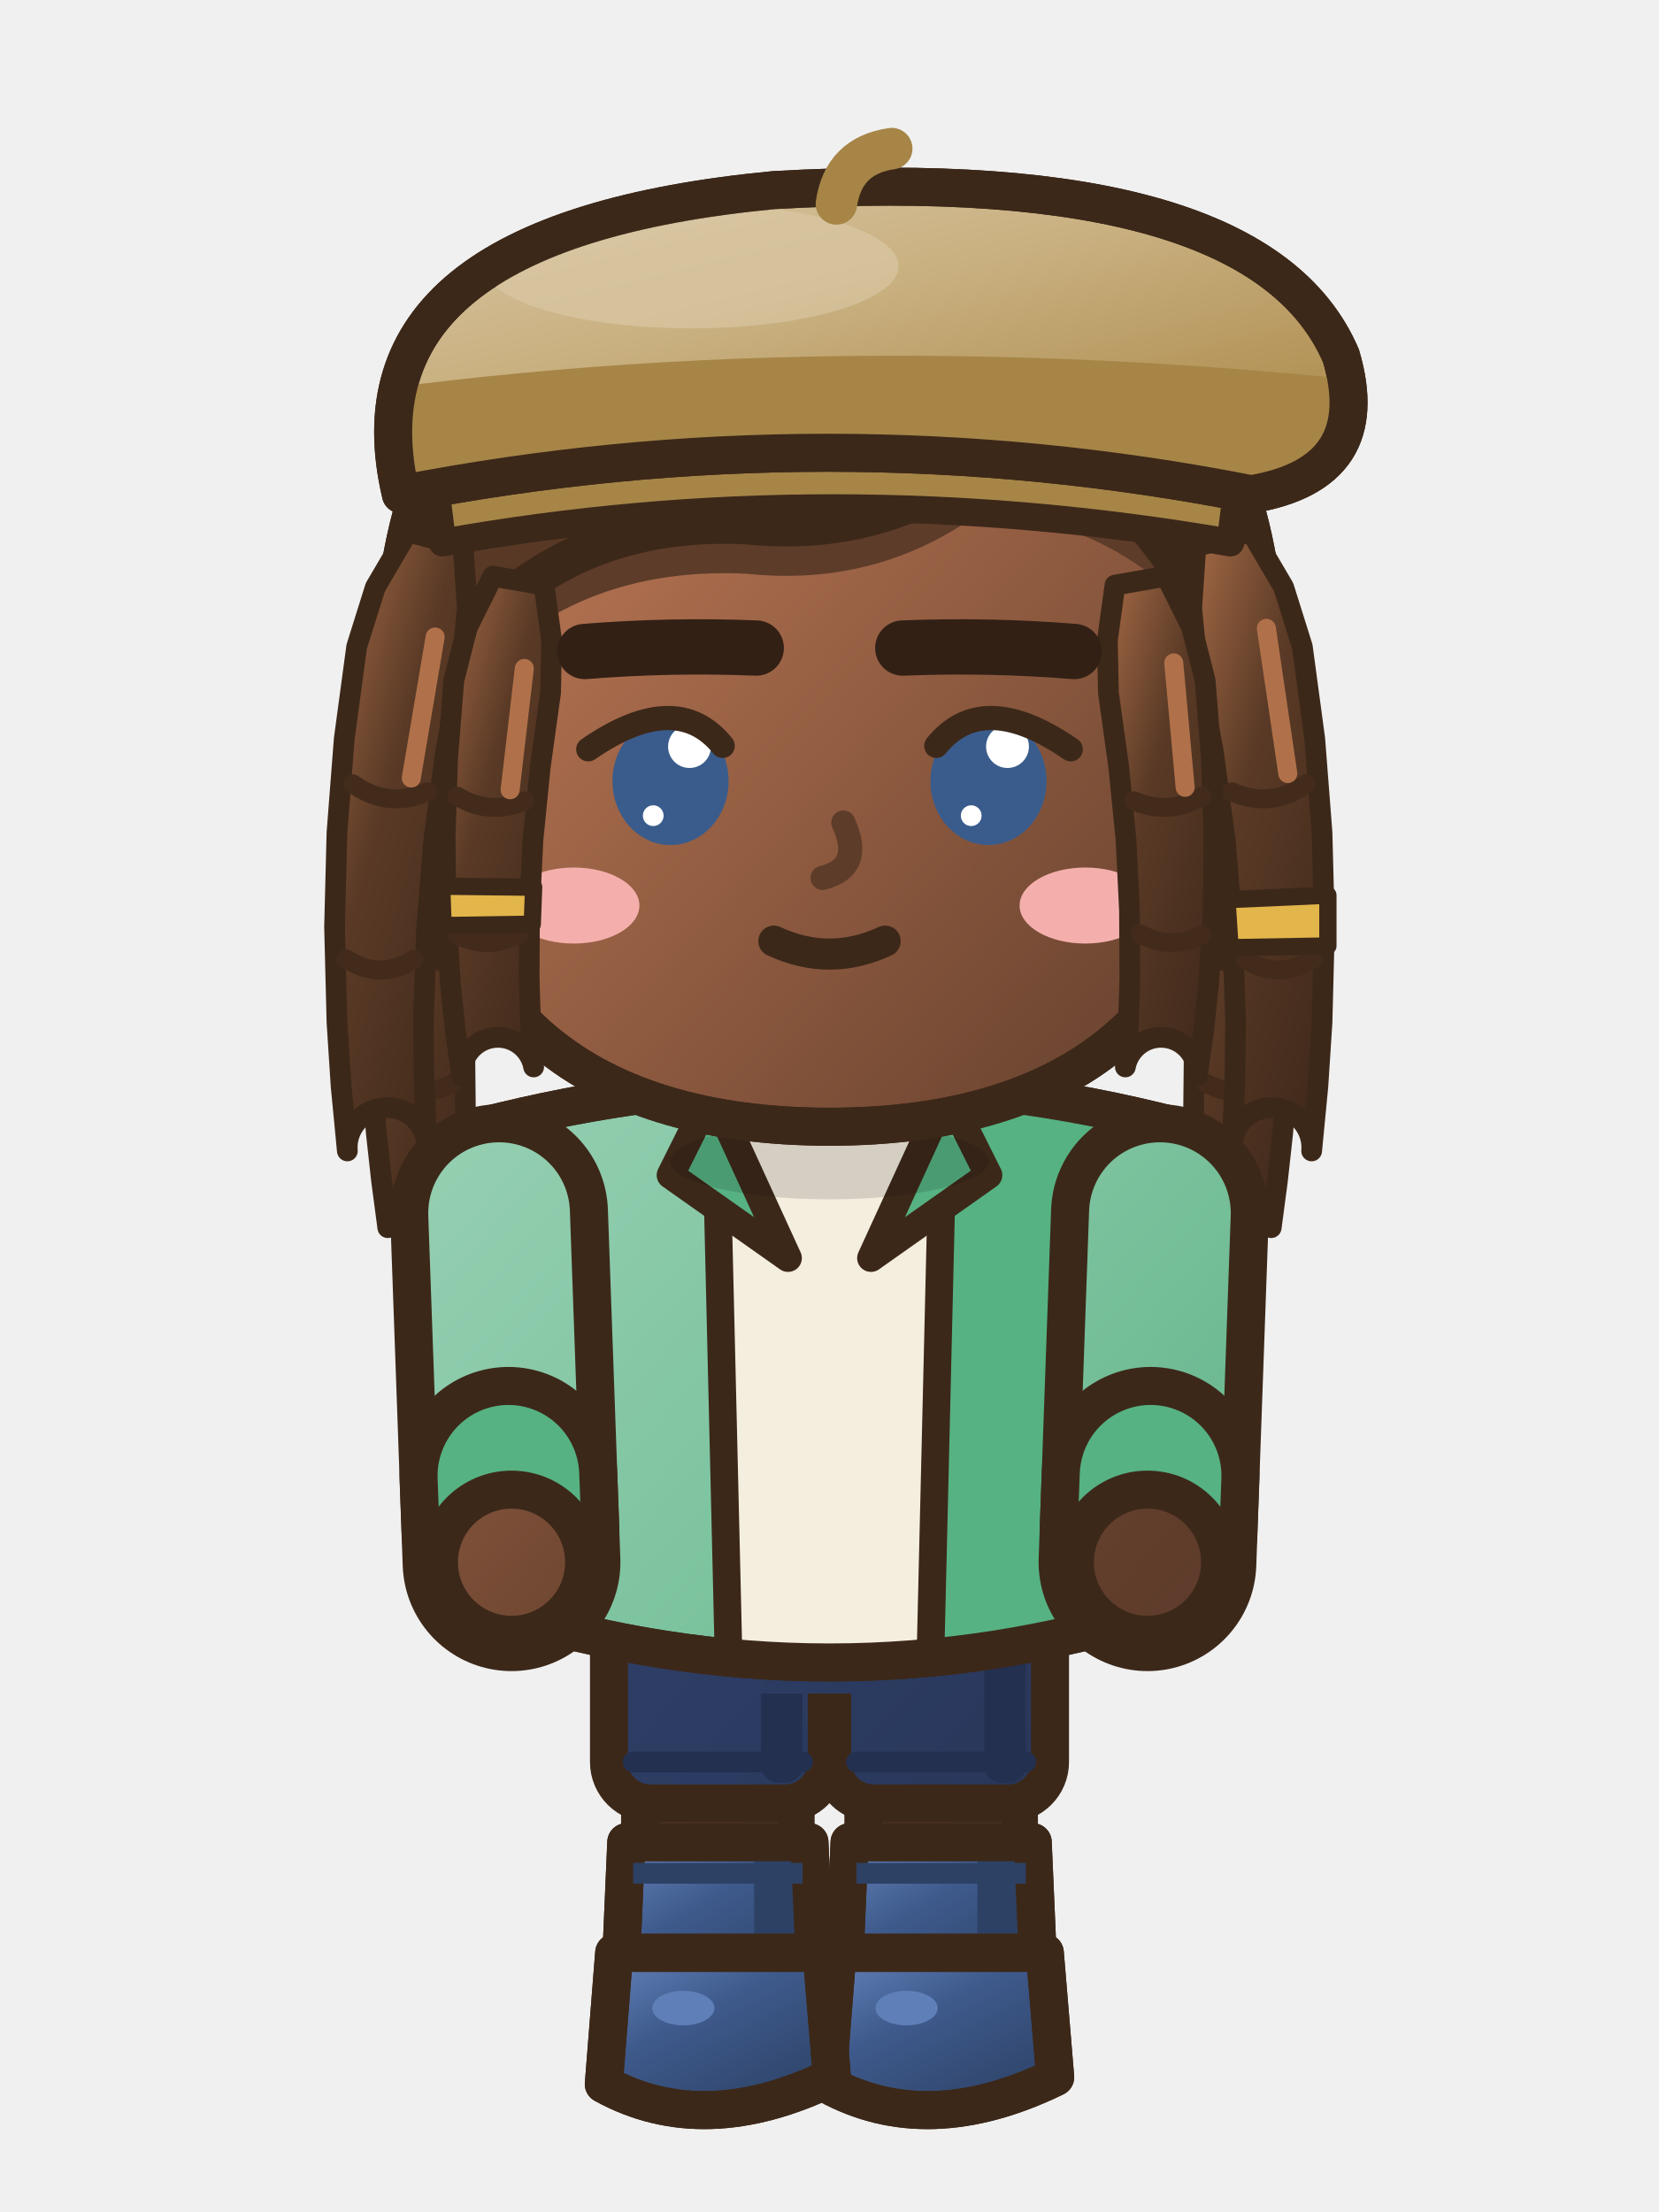
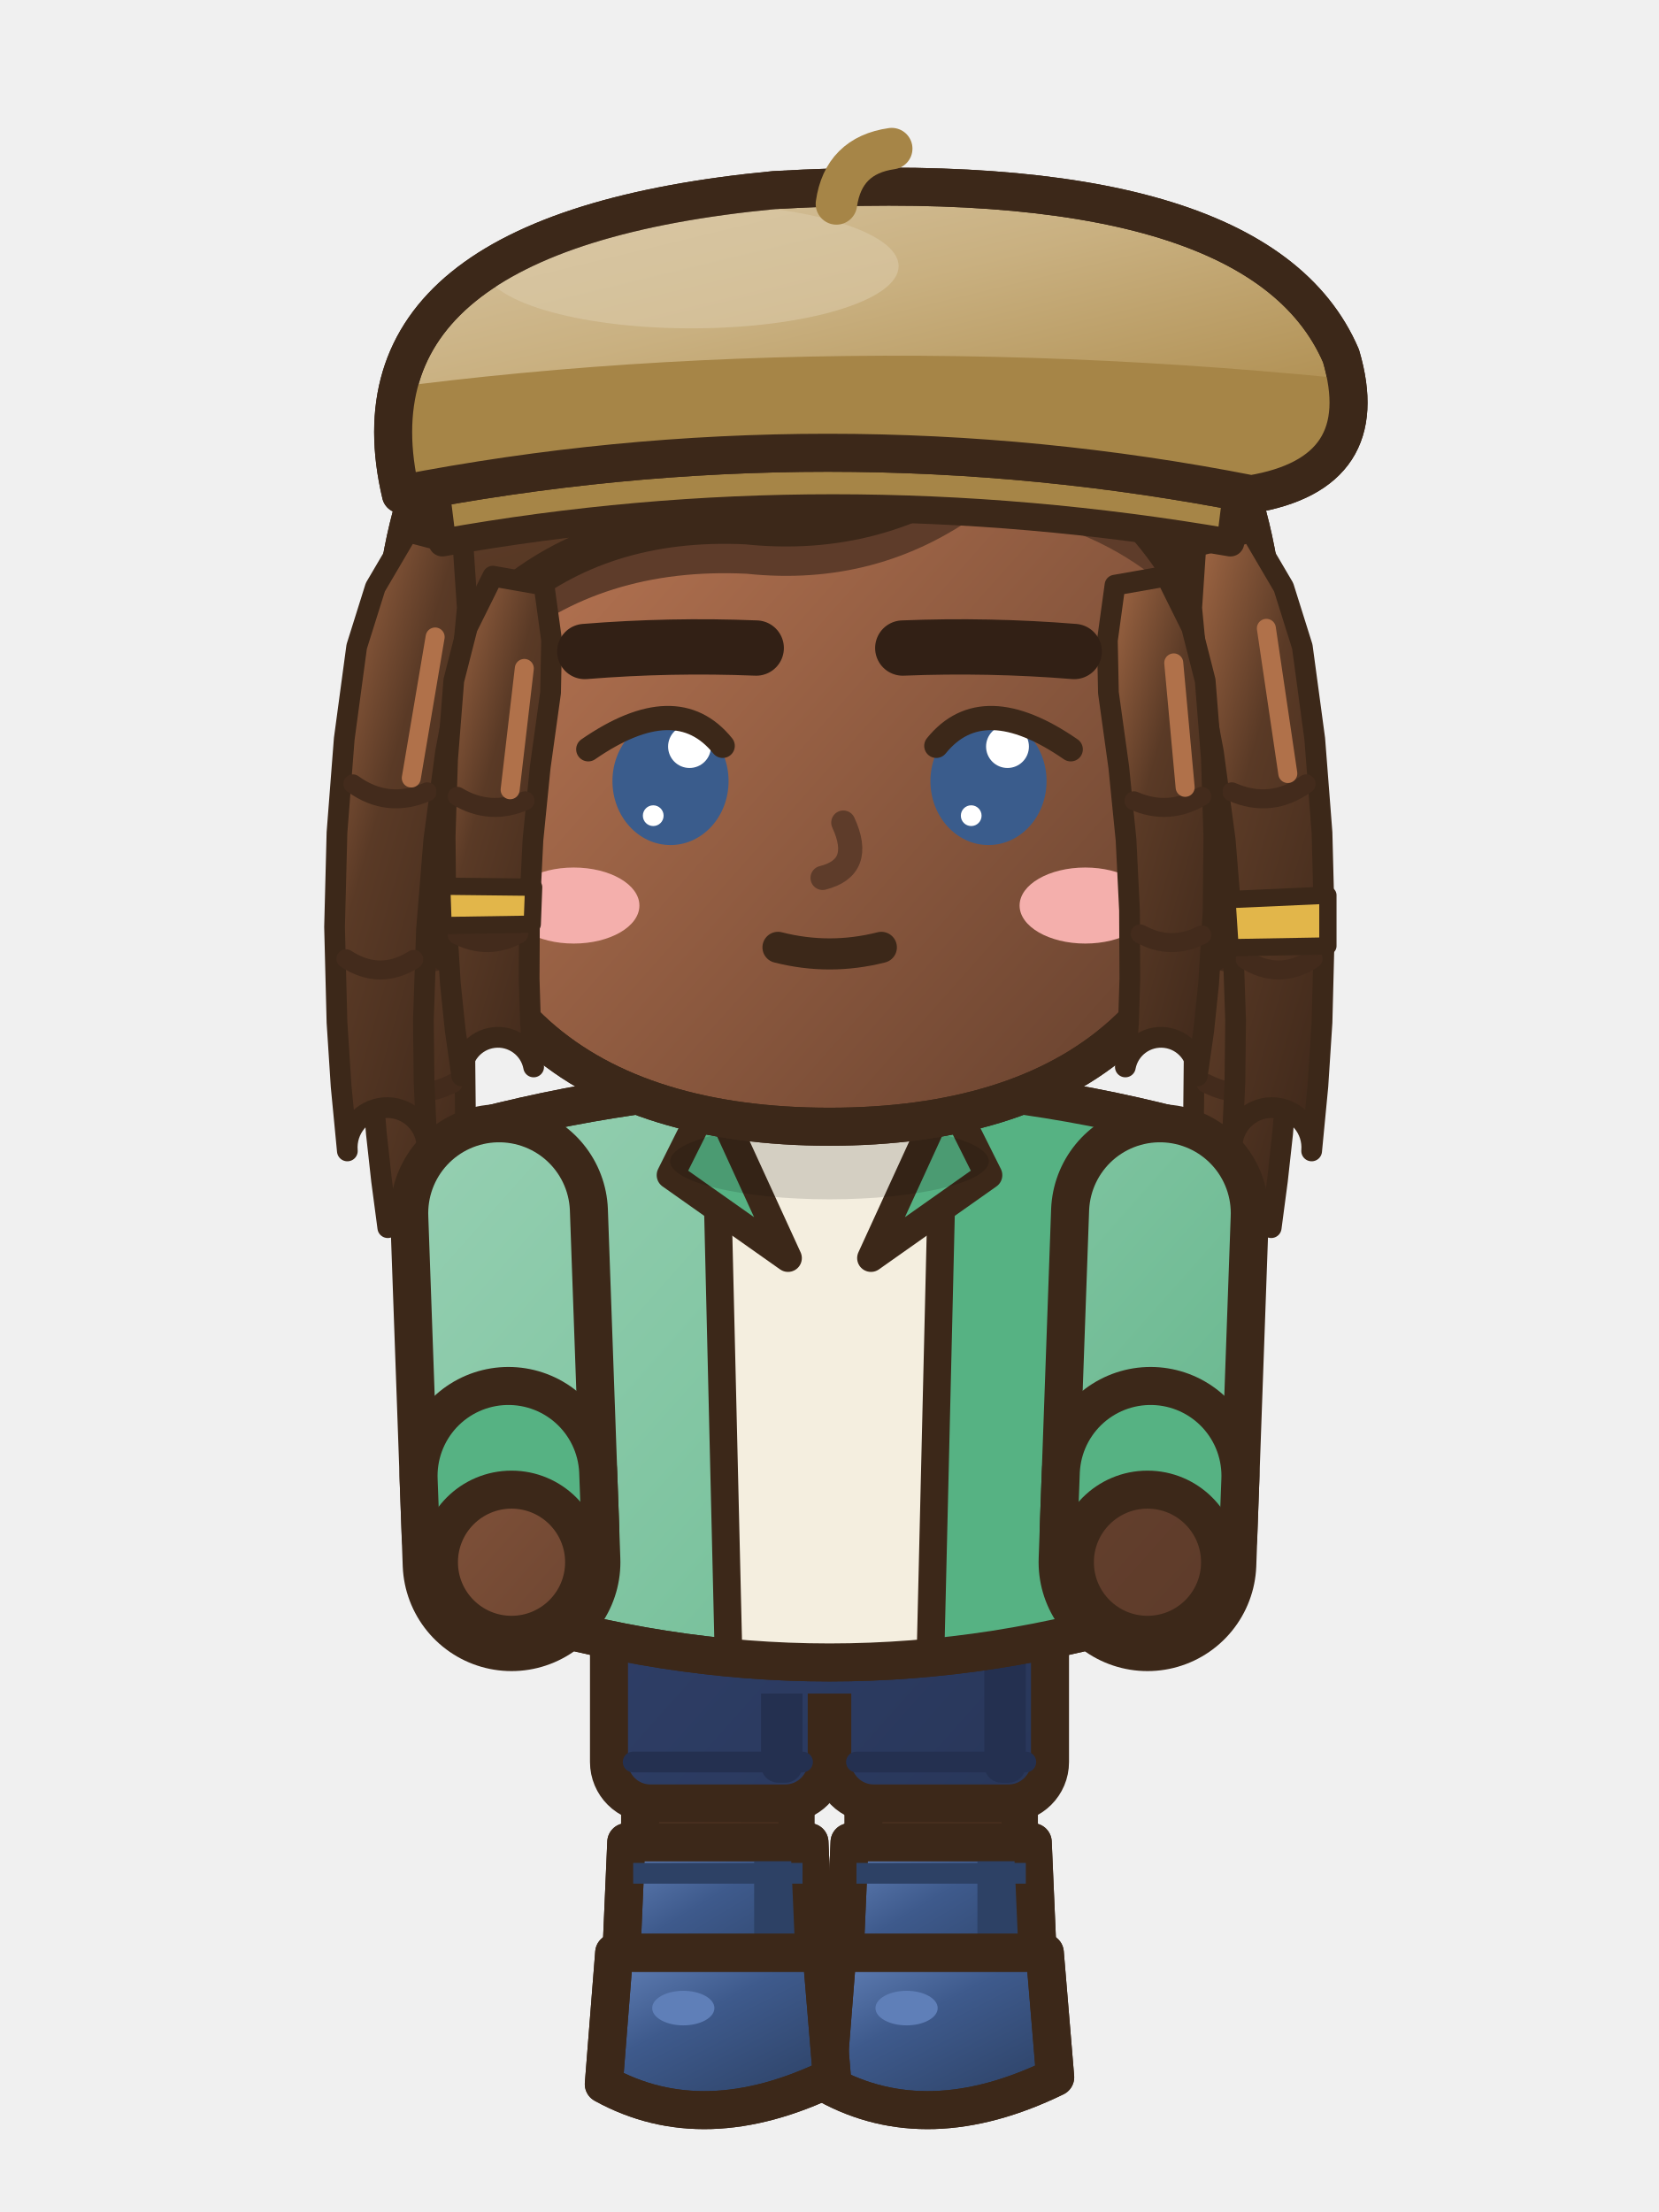
<svg xmlns="http://www.w3.org/2000/svg" width="48" height="64" viewBox="0 0 48 64">
  <defs>
    <linearGradient id="v11frontrepos0G0" x1="0" y1="0" x2="0.75" y2="1">
      <stop offset="0" stop-color="#B0704F" />
      <stop offset="0.45" stop-color="#6B4430" />
      <stop offset="1" stop-color="#4F3224" />
    </linearGradient>
    <linearGradient id="v11frontrepos0G0t" gradientUnits="userSpaceOnUse" x1="6" y1="28" x2="42" y2="60">
      <stop offset="0" stop-color="#B0704F" />
      <stop offset="0.45" stop-color="#6B4430" />
      <stop offset="1" stop-color="#4F3224" />
    </linearGradient>
    <linearGradient id="v11frontrepos0G1" x1="0" y1="0" x2="0.75" y2="1">
      <stop offset="0" stop-color="#A56A46" />
      <stop offset="0.45" stop-color="#5A3A26" />
      <stop offset="1" stop-color="#432B1C" />
    </linearGradient>
    <linearGradient id="v11frontrepos0G1t" gradientUnits="userSpaceOnUse" x1="4" y1="2" x2="42" y2="60">
      <stop offset="0" stop-color="#A56A46" />
      <stop offset="0.45" stop-color="#5A3A26" />
      <stop offset="1" stop-color="#432B1C" />
    </linearGradient>
    <linearGradient id="v11frontrepos0G2" x1="0" y1="0" x2="0.75" y2="1">
      <stop offset="0" stop-color="#A2D5BB" />
      <stop offset="0.45" stop-color="#7EC4A0" />
      <stop offset="1" stop-color="#4BA476" />
    </linearGradient>
    <linearGradient id="v11frontrepos0G2t" gradientUnits="userSpaceOnUse" x1="6" y1="28" x2="42" y2="60">
      <stop offset="0" stop-color="#A2D5BB" />
      <stop offset="0.45" stop-color="#7EC4A0" />
      <stop offset="1" stop-color="#4BA476" />
    </linearGradient>
    <linearGradient id="v11frontrepos0G3" x1="0" y1="0" x2="0.75" y2="1">
      <stop offset="0" stop-color="#4E68AC" />
      <stop offset="0.45" stop-color="#2E3E66" />
      <stop offset="1" stop-color="#222E4B" />
    </linearGradient>
    <linearGradient id="v11frontrepos0G3t" gradientUnits="userSpaceOnUse" x1="6" y1="28" x2="42" y2="60">
      <stop offset="0" stop-color="#4E68AC" />
      <stop offset="0.45" stop-color="#2E3E66" />
      <stop offset="1" stop-color="#222E4B" />
    </linearGradient>
    <linearGradient id="v11frontrepos0G4" x1="0" y1="0" x2="0.75" y2="1">
      <stop offset="0" stop-color="#6584BB" />
      <stop offset="0.45" stop-color="#3E5A8C" />
      <stop offset="1" stop-color="#2E4368" />
    </linearGradient>
    <linearGradient id="v11frontrepos0G4t" gradientUnits="userSpaceOnUse" x1="4" y1="2" x2="42" y2="60">
      <stop offset="0" stop-color="#6584BB" />
      <stop offset="0.45" stop-color="#3E5A8C" />
      <stop offset="1" stop-color="#2E4368" />
    </linearGradient>
    <linearGradient id="v11frontrepos0G5" x1="0" y1="0" x2="0.75" y2="1">
      <stop offset="0" stop-color="#A86D4A" />
      <stop offset="0.45" stop-color="#603E2A" />
      <stop offset="1" stop-color="#472E1F" />
    </linearGradient>
    <linearGradient id="v11frontrepos0G5t" gradientUnits="userSpaceOnUse" x1="4" y1="2" x2="42" y2="60">
      <stop offset="0" stop-color="#A86D4A" />
      <stop offset="0.45" stop-color="#603E2A" />
      <stop offset="1" stop-color="#472E1F" />
    </linearGradient>
    <linearGradient id="v11frontrepos0G6" x1="0" y1="0" x2="0.75" y2="1">
      <stop offset="0" stop-color="#D8C6A4" />
      <stop offset="0.45" stop-color="#C9B080" />
      <stop offset="1" stop-color="#AB8949" />
    </linearGradient>
    <linearGradient id="v11frontrepos0G6t" gradientUnits="userSpaceOnUse" x1="4" y1="2" x2="42" y2="60">
      <stop offset="0" stop-color="#D8C6A4" />
      <stop offset="0.45" stop-color="#C9B080" />
      <stop offset="1" stop-color="#AB8949" />
    </linearGradient>
  </defs>
  <g transform="translate(0 0)">
    <path d="M11.55,21.91 L10.88,23.22 L10.58,24.58 L10.56,26.64 L10.61,28.7 L10.72,30.75 L10.89,32.8 L11.04,34.16 L11.22,35.52 A1.19,1.19 0 0,1 13.58,35.28 L13.58,35.28 L13.51,33.96 L13.47,32.64 L13.45,30.67 L13.5,28.7 L13.6,26.74 L13.77,24.78 L13.67,23.46 L13.25,22.09 Z" fill="url(#v11frontrepos0G1)" stroke="#3C2819" stroke-width="0.6" stroke-linejoin="round" stroke-linecap="round" />
    <path d="M10.95,27.61 Q12.05,28.1 13.18,27.65 M11.1,31.42 Q12.13,31.85 13.11,31.34" fill="none" stroke="#432B1C" stroke-width=".55" stroke-linecap="round" />
    <line x1="12.86" y1="24.19" x2="12.66" y2="27.37" stroke="#B0714A" stroke-width="0.55" stroke-linecap="round" />
    <path d="M34.75,22.09 L34.33,23.46 L34.23,24.78 L34.4,26.74 L34.5,28.7 L34.55,30.67 L34.53,32.64 L34.49,33.96 L34.42,35.28 A1.19,1.19 0 0,1 36.78,35.52 L36.78,35.52 L36.96,34.16 L37.11,32.8 L37.28,30.75 L37.39,28.7 L37.44,26.64 L37.42,24.58 L37.12,23.22 L36.45,21.91 Z" fill="url(#v11frontrepos0G1)" stroke="#3C2819" stroke-width="0.6" stroke-linejoin="round" stroke-linecap="round" />
    <path d="M34.82,27.65 Q35.95,28.1 37.05,27.61 M34.89,31.34 Q35.87,31.85 36.9,31.42" fill="none" stroke="#432B1C" stroke-width=".55" stroke-linecap="round" />
    <line x1="36.43" y1="24.1" x2="36.53" y2="27.35" stroke="#B0714A" stroke-width="0.55" stroke-linecap="round" />
    <rect x="24.98" y="44.5" width="4.5" height="13.2" rx="1.6" fill="url(#v11frontrepos0G0t)" stroke="#3C2819" stroke-width="1.1" stroke-linejoin="round" stroke-linecap="round" />
    <rect x="27.88" y="45.1" width="1.1" height="11.6" rx="0.5" fill="#5E3C2A" />
    <rect x="24.08" y="44.1" width="6.3" height="8.08" rx="1.2" fill="url(#v11frontrepos0G3t)" stroke="#3C2819" stroke-width="1.1" />
    <rect x="28.48" y="44.7" width="1.2" height="6.88" rx="0.5" fill="#243050" />
    <line x1="24.78" y1="50.98" x2="29.68" y2="50.98" stroke="#243050" stroke-width="0.6" stroke-linecap="round" />
    <path d="M24.58,53.3 L29.88,53.3 L30.08,57.9 L24.38,57.9 Z" fill="url(#v11frontrepos0G4)" stroke="#3C2819" stroke-width="1.1" stroke-linejoin="round" stroke-linecap="round" />
    <clipPath id="v11frontrepos0tg272565">
      <path d="M24.58,53.3 L29.88,53.3 L30.08,57.9 L24.38,57.9 Z" />
    </clipPath>
    <g clip-path="url(#v11frontrepos0tg272565)">
      <rect x="28.28" y="53.3" width="2" height="5.2" fill="#2D4165" />
    </g>
    <path d="M24.58,53.3 L29.88,53.3 L30.08,57.9 L24.38,57.9 Z" fill="none" stroke="#3C2819" stroke-width="1.1" stroke-linejoin="round" stroke-linecap="round" />
    <path d="M24.78,54.2 L29.68,54.2" stroke="#2D4165" stroke-width=".6" />
    <path d="M24.23,56.5 L30.23,56.5 L30.53,60.1 Q26.83,61.9 23.93,60.3 Z" fill="url(#v11frontrepos0G4)" stroke="#3C2819" stroke-width="1.1" stroke-linejoin="round" stroke-linecap="round" />
    <clipPath id="v11frontrepos0s272565">
      <path d="M24.23,56.5 L30.23,56.5 L30.53,60.1 Q26.83,61.9 23.93,60.3 Z" />
    </clipPath>
    <g clip-path="url(#v11frontrepos0s272565)">
      <path d="M23.83,59.8 Q26.83,61.5 30.63,59.6 L30.63,62.1 L23.83,62.1 Z" fill="#2D4165" />
    </g>
    <path d="M24.23,56.5 L30.23,56.5 L30.53,60.1 Q26.83,61.9 23.93,60.3 Z" fill="none" stroke="#3C2819" stroke-width="1.1" stroke-linejoin="round" stroke-linecap="round" />
    <ellipse cx="26.23" cy="58.1" rx="0.9" ry="0.5" fill="#5F7FB8" stroke="none" />
    <rect x="18.52" y="44.5" width="4.5" height="13.2" rx="1.6" fill="url(#v11frontrepos0G0t)" stroke="#3C2819" stroke-width="1.1" stroke-linejoin="round" stroke-linecap="round" />
    <rect x="21.42" y="45.1" width="1.1" height="11.6" rx="0.5" fill="#5E3C2A" />
    <rect x="17.62" y="44.1" width="6.3" height="8.08" rx="1.2" fill="url(#v11frontrepos0G3t)" stroke="#3C2819" stroke-width="1.1" />
    <rect x="22.02" y="44.7" width="1.2" height="6.88" rx="0.5" fill="#243050" />
    <line x1="18.32" y1="50.98" x2="23.22" y2="50.98" stroke="#243050" stroke-width="0.6" stroke-linecap="round" />
    <path d="M18.12,53.3 L23.42,53.3 L23.62,57.9 L17.92,57.9 Z" fill="url(#v11frontrepos0G4)" stroke="#3C2819" stroke-width="1.1" stroke-linejoin="round" stroke-linecap="round" />
    <clipPath id="v11frontrepos0tg208565">
      <path d="M18.12,53.3 L23.42,53.3 L23.62,57.9 L17.92,57.9 Z" />
    </clipPath>
    <g clip-path="url(#v11frontrepos0tg208565)">
      <rect x="21.82" y="53.3" width="2" height="5.2" fill="#2D4165" />
    </g>
    <path d="M18.12,53.3 L23.42,53.3 L23.62,57.9 L17.92,57.9 Z" fill="none" stroke="#3C2819" stroke-width="1.1" stroke-linejoin="round" stroke-linecap="round" />
    <path d="M18.32,54.2 L23.22,54.2" stroke="#2D4165" stroke-width=".6" />
    <path d="M17.77,56.5 L23.77,56.5 L24.07,60.1 Q20.37,61.9 17.47,60.3 Z" fill="url(#v11frontrepos0G4)" stroke="#3C2819" stroke-width="1.1" stroke-linejoin="round" stroke-linecap="round" />
    <clipPath id="v11frontrepos0s208565">
      <path d="M17.77,56.5 L23.77,56.5 L24.07,60.1 Q20.37,61.9 17.47,60.3 Z" />
    </clipPath>
    <g clip-path="url(#v11frontrepos0s208565)">
      <path d="M17.37,59.8 Q20.37,61.5 24.17,59.6 L24.17,62.1 L17.37,62.1 Z" fill="#2D4165" />
    </g>
    <path d="M17.77,56.5 L23.77,56.5 L24.07,60.1 Q20.37,61.9 17.47,60.3 Z" fill="none" stroke="#3C2819" stroke-width="1.1" stroke-linejoin="round" stroke-linecap="round" />
    <ellipse cx="19.77" cy="58.1" rx="0.9" ry="0.5" fill="#5F7FB8" stroke="none" />
    <rect x="21.6" y="44.4" width="4.8" height="4.6" fill="url(#v11frontrepos0G3t)" />
    <path d="M13.9,32.6 Q24,30 34.1,32.6 Q33.85,39.6 33.6,46.6 Q24,49.6 14.4,46.6 Q14.15,39.6 13.9,32.6 Z" fill="url(#v11frontrepos0G2t)" stroke="#3C2819" stroke-width="1.1" stroke-linejoin="round" stroke-linecap="round" />
    <clipPath id="v11frontrepos0t">
      <path d="M13.9,32.6 Q24,30 34.1,32.6 Q33.85,39.6 33.6,46.6 Q24,49.6 14.4,46.6 Q14.15,39.6 13.9,32.6 Z" />
    </clipPath>
    <g clip-path="url(#v11frontrepos0t)">
      <rect x="27.2" y="30" width="14" height="22" fill="#56B283" />
      <path d="M8,46 Q24,49 40,46 L40,52 L8,52 Z" fill="#56B283" />
      <rect x="14" y="34" width="1.3" height="10" rx="0.6" fill="#A2D5BB" />
      <path d="M20.6,31.6 L27.4,31.6 L27,49 L21,49 Z" fill="#F4EEDF" />
      <line x1="20.7" y1="32" x2="21.1" y2="48.8" stroke="#3C2819" stroke-width="0.8" stroke-linecap="round" />
      <line x1="27.3" y1="32" x2="26.9" y2="48.8" stroke="#3C2819" stroke-width="0.8" stroke-linecap="round" />
    </g>
    <path d="M13.9,32.6 Q24,30 34.1,32.6 Q33.85,39.6 33.6,46.6 Q24,49.6 14.4,46.6 Q14.15,39.6 13.9,32.6 Z" fill="none" stroke="#3C2819" stroke-width="1.1" stroke-linejoin="round" stroke-linecap="round" />
    <path d="M20.6,31.6 L22.8,36.4 L19.4,34 Z" fill="#56B283" stroke="#3C2819" stroke-width="0.8" stroke-linejoin="round" stroke-linecap="round" />
    <path d="M27.4,31.6 L25.2,36.4 L28.6,34 Z" fill="#56B283" stroke="#3C2819" stroke-width="0.8" stroke-linejoin="round" stroke-linecap="round" />
    <ellipse cx="24" cy="33.6" rx="4.61" ry="1.1" fill="rgba(0,0,0,.13)" stroke="none" />
    <path d="M14.44,35.1 L14.8,45.2" fill="none" stroke="#3C2819" stroke-width="6.3" stroke-linecap="round" stroke-linejoin="round" />
    <path d="M14.44,35.1 L14.8,45.2" fill="none" stroke="url(#v11frontrepos0G2t)" stroke-width="4.1" stroke-linecap="round" stroke-linejoin="round" />
    <line x1="14.71" y1="42.7" x2="14.77" y2="44.3" stroke="#3C2819" stroke-width="6.3" stroke-linecap="round" />
    <line x1="14.71" y1="42.7" x2="14.77" y2="44.3" stroke="#56B283" stroke-width="4.1" stroke-linecap="round" />
    <ellipse cx="14.8" cy="45.2" rx="2.1" ry="2.1" fill="url(#v11frontrepos0G0t)" stroke="#3C2819" stroke-width="1.1" stroke-linejoin="round" stroke-linecap="round" />
    <path d="M33.56,35.1 L33.2,45.2" fill="none" stroke="#3C2819" stroke-width="6.3" stroke-linecap="round" stroke-linejoin="round" />
    <path d="M33.56,35.1 L33.2,45.2" fill="none" stroke="url(#v11frontrepos0G2t)" stroke-width="4.1" stroke-linecap="round" stroke-linejoin="round" />
    <line x1="33.29" y1="42.7" x2="33.23" y2="44.3" stroke="#3C2819" stroke-width="6.3" stroke-linecap="round" />
    <line x1="33.29" y1="42.7" x2="33.23" y2="44.3" stroke="#56B283" stroke-width="4.1" stroke-linecap="round" />
    <ellipse cx="33.2" cy="45.2" rx="2.1" ry="2.1" fill="url(#v11frontrepos0G0t)" stroke="#3C2819" stroke-width="1.1" stroke-linejoin="round" stroke-linecap="round" />
    <path d="M11.4,21.6 Q10.4,7.2 24,6.6 Q37.6,7.2 36.6,21.6 Q36.8,26.4 35,27.6 L13,27.6 Q11.2,26.4 11.4,21.6 Z" fill="url(#v11frontrepos0G1)" stroke="#3C2819" stroke-width="1.1" stroke-linejoin="round" stroke-linecap="round" />
    <clipPath id="v11frontrepos0h">
      <path d="M11.4,21.6 Q10.4,7.2 24,6.6 Q37.6,7.2 36.6,21.6 Q36.8,26.4 35,27.6 L13,27.6 Q11.2,26.4 11.4,21.6 Z" />
    </clipPath>
    <g clip-path="url(#v11frontrepos0h)">
      <rect x="8" y="24.6" width="32" height="10" fill="#432B1C" />
    </g>
    <path d="M11.4,21.6 Q10.4,7.2 24,6.6 Q37.6,7.2 36.6,21.6 Q36.8,26.4 35,27.6 L13,27.6 Q11.2,26.4 11.4,21.6 Z" fill="none" stroke="#3C2819" stroke-width="1.1" stroke-linejoin="round" stroke-linecap="round" />
    <ellipse cx="11.8" cy="22.8" rx="1.5" ry="2.1" fill="url(#v11frontrepos0G0t)" stroke="#3C2819" stroke-width="1.1" stroke-linejoin="round" stroke-linecap="round" />
    <ellipse cx="36.2" cy="22.8" rx="1.5" ry="2.1" fill="url(#v11frontrepos0G0t)" stroke="#3C2819" stroke-width="1.1" stroke-linejoin="round" stroke-linecap="round" />
    <path d="M12.4,21.6 C12.4,29.2 16.9,32.6 24,32.6 C31.1,32.6 35.6,29.2 35.6,21.6 a11.6,10.4 0 1,0 -23.2,0 Z" fill="url(#v11frontrepos0G0t)" stroke="#3C2819" stroke-width="1.1" stroke-linejoin="round" stroke-linecap="round" />
    <clipPath id="v11frontrepos0f">
      <path d="M12.4,21.6 C12.4,29.2 16.9,32.6 24,32.6 C31.1,32.6 35.6,29.2 35.6,21.6 a11.6,10.4 0 1,0 -23.2,0 Z" />
    </clipPath>
    <g clip-path="url(#v11frontrepos0f)">
      <path d="M12,19.4 Q11.6,9.6 24,9.2 Q36.4,9.6 36.2,18.6 Q33.4,13.8 28.4,13.4 Q25.4,15.6 21.6,15.2 Q17.4,15 14.6,17.4 Q12.8,18.6 12,19.4 Z" fill="#5E3C2A" transform="translate(0 1.4)" />
      <ellipse cx="16.6" cy="26.2" rx="1.9" ry="1.1" fill="#F4AFAC" stroke="none" />
      <ellipse cx="31.4" cy="26.2" rx="1.9" ry="1.1" fill="#F4AFAC" stroke="none" />
    </g>
    <path d="M12.4,21.6 C12.4,29.2 16.9,32.6 24,32.6 C31.1,32.6 35.6,29.2 35.6,21.6 a11.6,10.4 0 1,0 -23.2,0 Z" fill="none" stroke="#3C2819" stroke-width="1.1" stroke-linejoin="round" stroke-linecap="round" />
    <path d="M24.4,23.8 Q25,25.1 23.8,25.4" fill="none" stroke="#5E3C2A" stroke-width=".7" stroke-linecap="round" />
    <path d="M12,19.4 Q11.6,9.6 24,9.2 Q36.4,9.6 36.2,18.6 Q33.4,13.8 28.4,13.4 Q25.4,15.6 21.6,15.2 Q17.4,15 14.6,17.4 Q12.8,18.6 12,19.4 Z" fill="url(#v11frontrepos0G1)" stroke="#3C2819" stroke-width="1.1" stroke-linejoin="round" stroke-linecap="round" />
    <clipPath id="v11frontrepos0sf">
      <path d="M12,19.4 Q11.6,9.6 24,9.2 Q36.4,9.6 36.2,18.6 Q33.4,13.8 28.4,13.4 Q25.4,15.6 21.6,15.2 Q17.4,15 14.6,17.4 Q12.8,18.6 12,19.4 Z" />
    </clipPath>
    <g clip-path="url(#v11frontrepos0sf)">
      <path d="M17.4,10.4 Q16.4,13.4 16.8,16.6 M21.6,9.6 Q21,12.6 21.4,15.4 M26.4,9.8 Q26.8,12.4 26.4,14.4 M31,11 Q32,13.4 32.4,15.6" fill="none" stroke="#3C2819" stroke-width="0.5" stroke-linejoin="round" stroke-linecap="round" />
    </g>
    <line x1="17" y1="11.2" x2="24" y2="9.6" stroke="#B0714A" stroke-width="1.3" stroke-linecap="round" />
    <path d="M11.8,15.39 L10.86,16.99 L10.32,18.71 L9.96,21.38 L9.75,24.09 L9.68,26.82 L9.75,29.58 L9.87,31.43 L10.05,33.3 A1.15,1.15 0 0,1 12.35,33.1 L12.35,33.1 L12.27,31.3 L12.25,29.52 L12.34,26.9 L12.55,24.31 L12.89,21.77 L13.36,19.28 L13.52,17.59 L13.4,15.81 Z" fill="url(#v11frontrepos0G1)" stroke="#3C2819" stroke-width="0.6" stroke-linejoin="round" stroke-linecap="round" />
    <path d="M10.21,22.68 Q11.22,23.41 12.36,22.91 M10.01,27.74 Q10.99,28.38 11.97,27.76" fill="none" stroke="#432B1C" stroke-width=".55" stroke-linecap="round" />
    <line x1="12.59" y1="18.43" x2="11.9" y2="22.51" stroke="#B0714A" stroke-width="0.55" stroke-linecap="round" />
    <path d="M14.26,16.67 L13.52,18.16 L13.13,19.69 L12.95,21.97 L12.88,24.2 L12.9,26.35 L13.03,28.45 L13.17,29.8 L13.36,31.13 A1.05,1.05 0 0,1 15.44,30.87 L15.44,30.87 L15.35,29.61 L15.31,28.32 L15.32,26.34 L15.42,24.3 L15.63,22.2 L15.93,20.04 L15.96,18.53 L15.74,16.93 Z" fill="url(#v11frontrepos0G1)" stroke="#3C2819" stroke-width="0.6" stroke-linejoin="round" stroke-linecap="round" />
    <path d="M13.23,23.04 Q14.18,23.61 15.19,23.17 M13.23,27.05 Q14.13,27.51 15.01,27.02" fill="none" stroke="#432B1C" stroke-width=".55" stroke-linecap="round" />
    <line x1="15.17" y1="19.34" x2="14.76" y2="22.85" stroke="#B0714A" stroke-width="0.55" stroke-linecap="round" />
    <path d="M12.78,25.64 L12.82,26.78 L15.4,26.74 L15.44,25.67 Z" fill="#E2B64A" stroke="#3C2819" stroke-width="0.5" stroke-linejoin="round" stroke-linecap="round" />
    <path d="M34.6,15.81 L34.48,17.59 L34.64,19.28 L35.11,21.77 L35.45,24.31 L35.66,26.9 L35.75,29.52 L35.73,31.3 L35.65,33.1 A1.15,1.15 0 0,1 37.95,33.3 L37.95,33.3 L38.13,31.43 L38.25,29.58 L38.32,26.82 L38.25,24.09 L38.04,21.38 L37.68,18.71 L37.14,16.99 L36.2,15.39 Z" fill="url(#v11frontrepos0G1)" stroke="#3C2819" stroke-width="0.6" stroke-linejoin="round" stroke-linecap="round" />
    <path d="M35.64,22.91 Q36.78,23.41 37.79,22.68 M36.03,27.76 Q37.01,28.38 37.99,27.74" fill="none" stroke="#432B1C" stroke-width=".55" stroke-linecap="round" />
    <line x1="36.64" y1="18.18" x2="37.26" y2="22.38" stroke="#B0714A" stroke-width="0.55" stroke-linecap="round" />
    <path d="M35.5,26.03 L35.59,27.42 L38.42,27.37 L38.42,25.9 Z" fill="#E2B64A" stroke="#3C2819" stroke-width="0.5" stroke-linejoin="round" stroke-linecap="round" />
    <path d="M32.26,16.93 L32.04,18.53 L32.07,20.04 L32.37,22.2 L32.58,24.3 L32.68,26.34 L32.69,28.32 L32.65,29.61 L32.56,30.87 A1.05,1.05 0 0,1 34.64,31.13 L34.64,31.13 L34.83,29.8 L34.97,28.45 L35.1,26.35 L35.12,24.2 L35.05,21.97 L34.87,19.69 L34.48,18.16 L33.74,16.67 Z" fill="url(#v11frontrepos0G1)" stroke="#3C2819" stroke-width="0.6" stroke-linejoin="round" stroke-linecap="round" />
    <path d="M32.81,23.17 Q33.82,23.61 34.77,23.04 M32.99,27.02 Q33.87,27.51 34.77,27.05" fill="none" stroke="#432B1C" stroke-width=".55" stroke-linecap="round" />
    <line x1="33.96" y1="19.18" x2="34.29" y2="22.78" stroke="#B0714A" stroke-width="0.55" stroke-linecap="round" />
    <path d="M16.92,18.85 Q19.4,18.65 21.88,18.75" fill="none" stroke="#322015" stroke-width="1.6" stroke-linecap="round" />
    <path d="M31.08,18.85 Q28.6,18.65 26.12,18.75" fill="none" stroke="#322015" stroke-width="1.6" stroke-linecap="round" />
    <ellipse cx="19.4" cy="22.6" rx="1.68" ry="1.85" fill="#3A5C8C" stroke="none" />
    <ellipse cx="19.95" cy="21.6" rx="0.62" ry="0.62" fill="#FFFFFF" stroke="none" />
    <ellipse cx="18.9" cy="23.6" rx="0.3" ry="0.3" fill="#FFFFFF" stroke="none" />
    <ellipse cx="28.6" cy="22.6" rx="1.68" ry="1.85" fill="#3A5C8C" stroke="none" />
    <ellipse cx="29.15" cy="21.6" rx="0.62" ry="0.62" fill="#FFFFFF" stroke="none" />
    <ellipse cx="28.1" cy="23.6" rx="0.3" ry="0.3" fill="#FFFFFF" stroke="none" />
-     <path d="M22.39,27.23 Q24,27.98 25.61,27.23" fill="none" stroke="#3C2819" stroke-width="0.9" stroke-linejoin="round" stroke-linecap="round" />
+     <path d="M22.51,27.41 Q24,27.79 25.5,27.41" fill="none" stroke="#3C2819" stroke-width="0.9" stroke-linejoin="round" stroke-linecap="round" />
    <path d="M20.91,21.58 Q19.57,19.92 17.02,21.68" fill="none" stroke="#3C2819" stroke-width="0.7" stroke-linejoin="round" stroke-linecap="round" />
    <path d="M27.09,21.58 Q28.43,19.92 30.98,21.68" fill="none" stroke="#3C2819" stroke-width="0.7" stroke-linejoin="round" stroke-linecap="round" />
    <g transform="translate(0 1.3)">
      <path d="M12.6,12.8 Q24,10.8 35.8,12.8 L35.6,14.4 Q24,12.4 12.8,14.4 Z" fill="#A68547" stroke="#3C2819" stroke-width="0.8" stroke-linejoin="round" stroke-linecap="round" />
      <path d="M11.6,13 Q9.8,5.4 22.4,4.2 Q36.4,3.4 38.8,9 Q39.8,12.4 36.2,13 Q24,10.6 11.6,13 Z" fill="url(#v11frontrepos0G6)" stroke="#3C2819" stroke-width="1.1" stroke-linejoin="round" stroke-linecap="round" />
      <clipPath id="v11frontrepos0brfront">
        <path d="M11.6,13 Q9.8,5.4 22.4,4.2 Q36.4,3.4 38.8,9 Q39.8,12.4 36.2,13 Q24,10.6 11.6,13 Z" />
      </clipPath>
      <g clip-path="url(#v11frontrepos0brfront)">
        <path d="M8,10.4 Q24,7.8 42,10 L42,16 L8,16 Z" fill="#A68547" />
        <ellipse cx="20" cy="6.4" rx="6" ry="1.8" fill="#DCCCAC" opacity=".55" />
      </g>
      <path d="M11.6,13 Q9.8,5.4 22.4,4.2 Q36.4,3.4 38.8,9 Q39.8,12.4 36.2,13 Q24,10.6 11.6,13 Z" fill="none" stroke="#3C2819" stroke-width="1.1" stroke-linejoin="round" stroke-linecap="round" />
      <path d="M24.2,4.6 Q24.4,3.2 25.8,3" fill="none" stroke="#A68547" stroke-width="1.2" stroke-linejoin="round" stroke-linecap="round" />
    </g>
  </g>
</svg>
